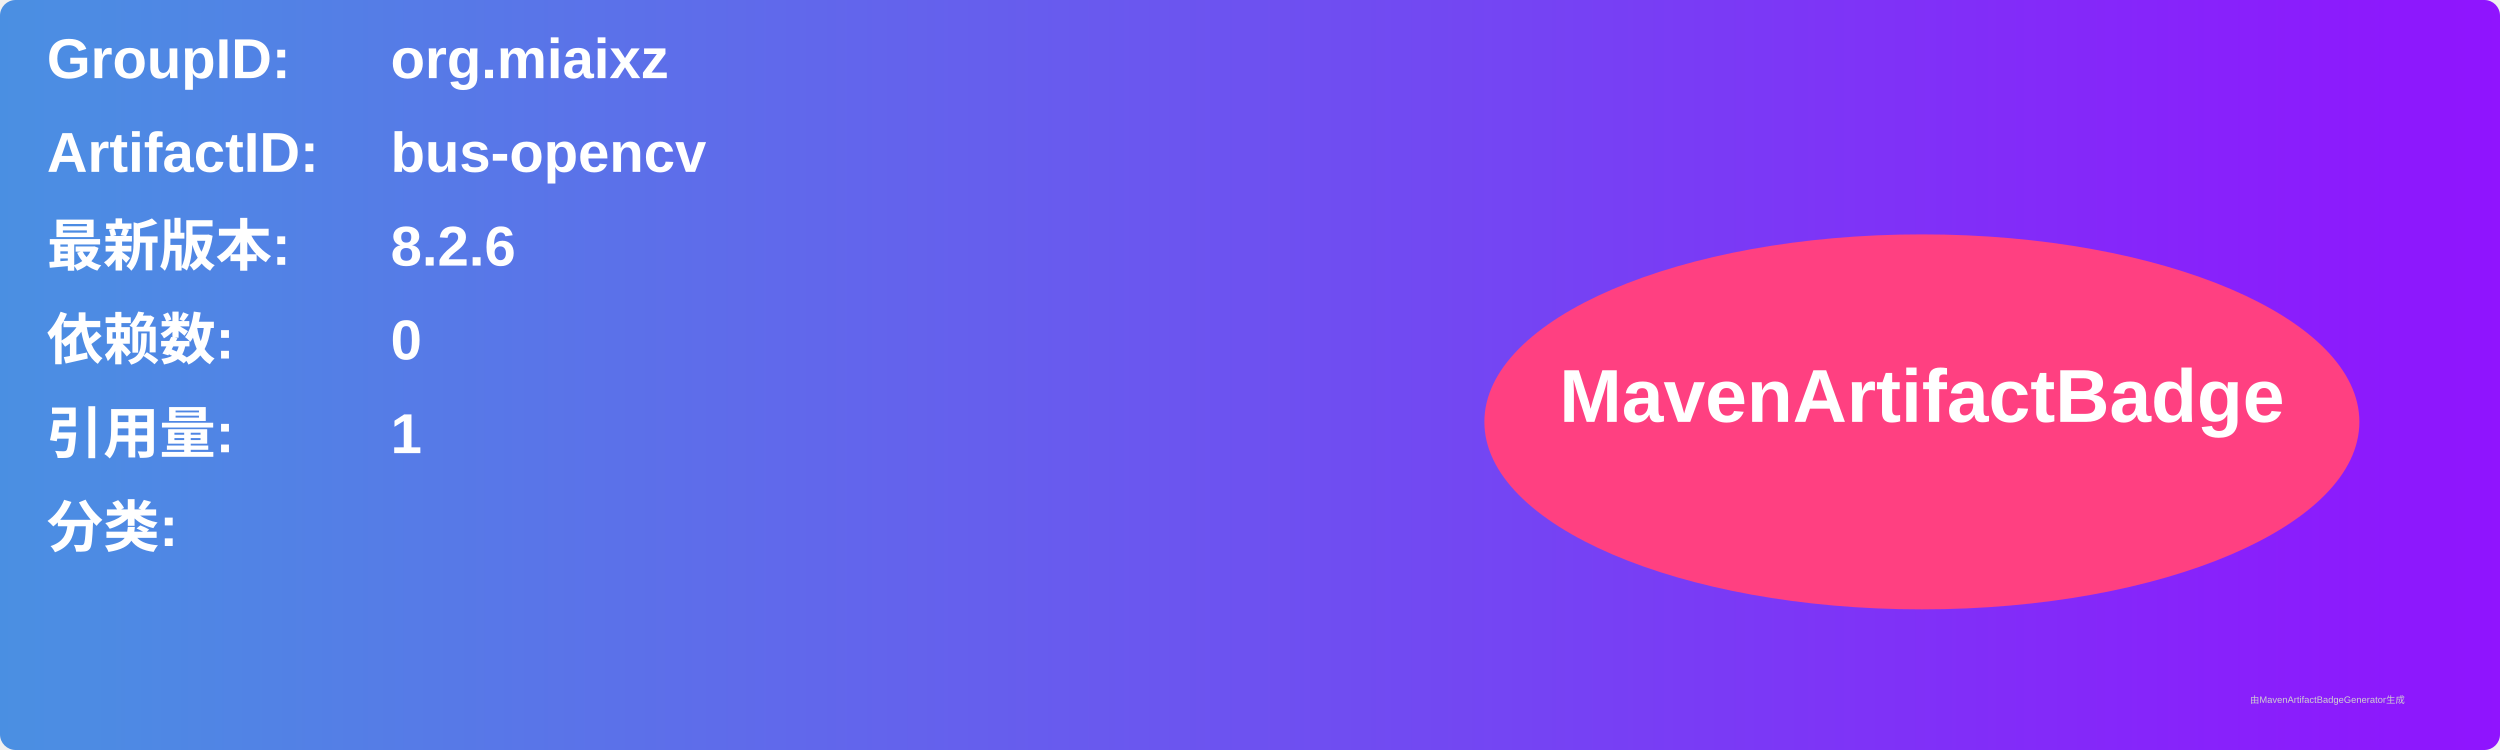
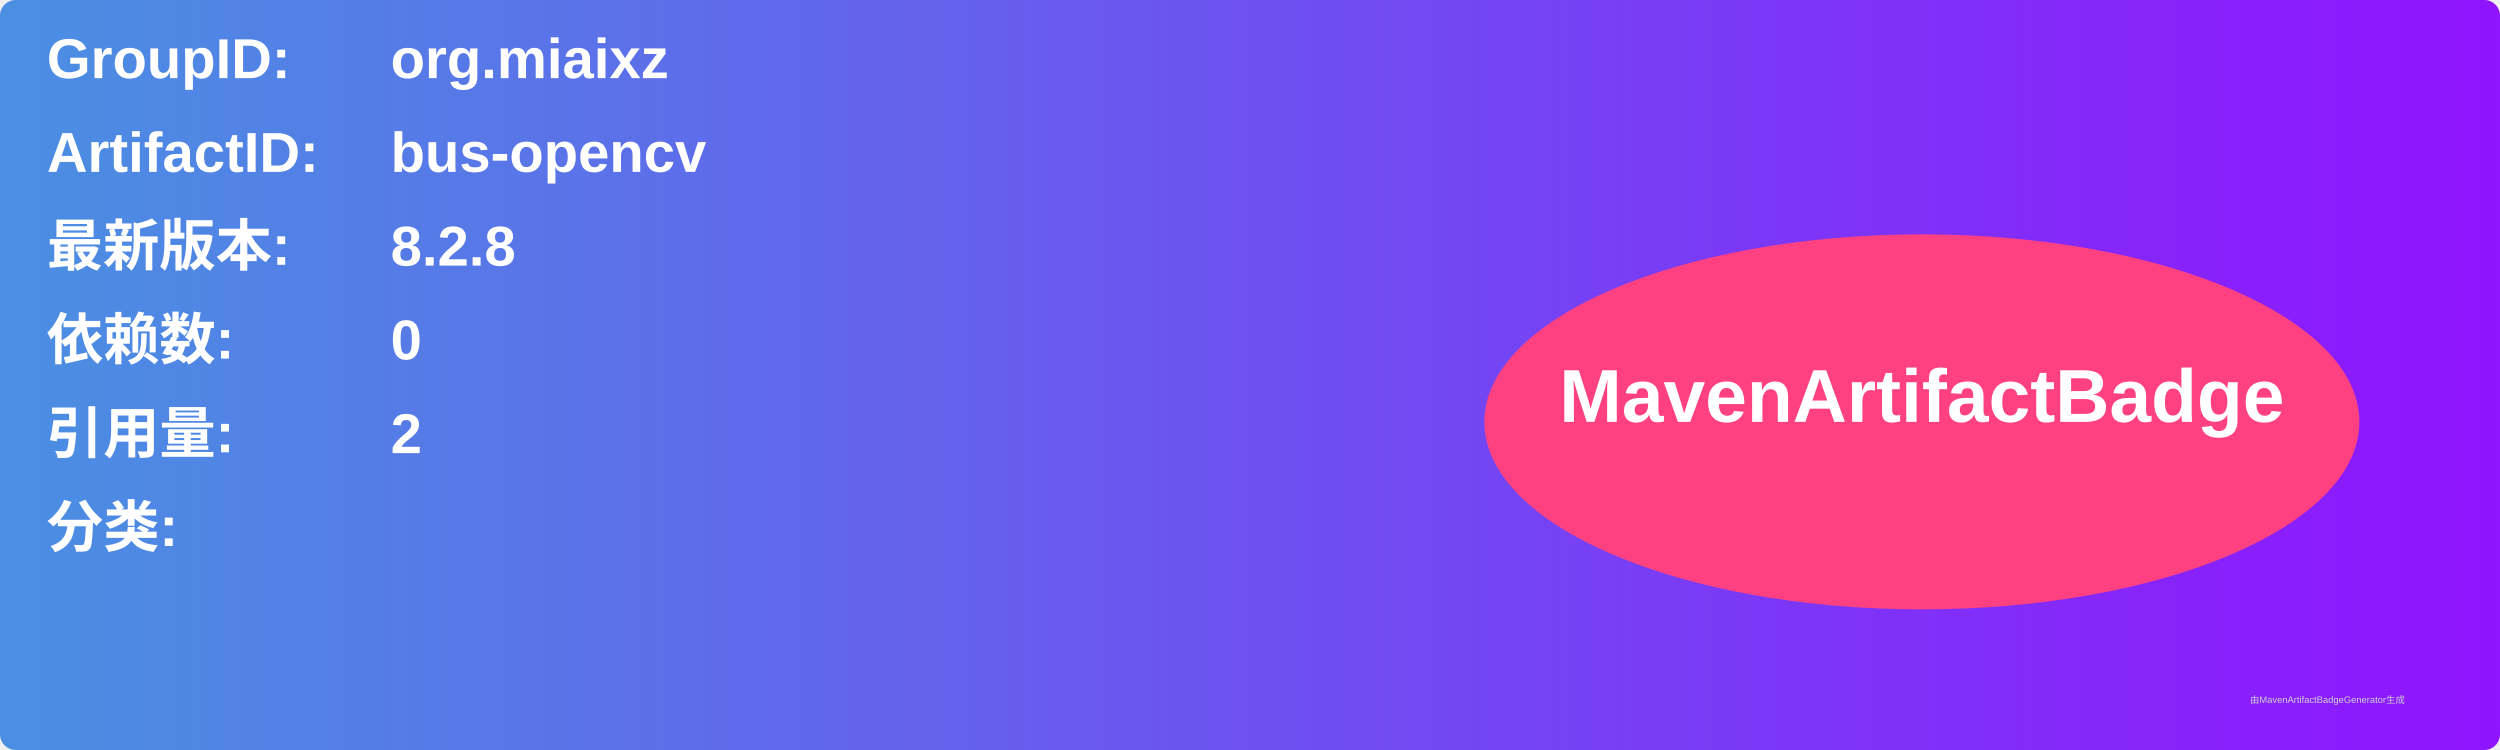
<svg xmlns="http://www.w3.org/2000/svg" width="800" height="240" viewBox="0 0 800 240">
  <linearGradient id="grad" x1="0%" y1="0%" x2="100%" y2="0%">
    <stop offset="0%" stop-color="#4a90e2" />
    <stop offset="100%" stop-color="#9013fe" />
  </linearGradient>
  <rect width="100%" height="100%" rx="5" ry="5" fill="url(#grad)" />
  <g transform="translate(15, 15)">
    <text x="0" y="10" font-family="Arial" font-size="18" fill="white" font-weight="bold" width="260">GroupID:</text>
    <text x="110" y="10" font-family="Arial" font-size="18" fill="white" font-weight="bold" width="460">org.miaixz</text>
    <text x="0" y="40" font-family="Arial" font-size="18" fill="white" font-weight="bold" width="260">ArtifactID:</text>
    <text x="110" y="40" font-family="Arial" font-size="18" fill="white" font-weight="bold" width="460">bus-opencv</text>
    <text x="0" y="70" font-family="Arial" font-size="18" fill="white" font-weight="bold">最新版本:</text>
    <text x="110" y="70" font-family="Arial" font-size="18" fill="white" font-weight="bold">
-       <tspan font-weight="bold">8.2.6</tspan>
+       <tspan font-weight="bold">8.2.8</tspan>
    </text>
    <text x="0" y="100" font-family="Arial" font-size="18" fill="white" font-weight="bold">依赖数: </text>
    <text x="110" y="100" font-family="Arial" font-size="18" fill="white">
      <tspan font-weight="bold">0</tspan>
    </text>
    <text x="0" y="130" font-family="Arial" font-size="18" fill="white" font-weight="bold">引用量: </text>
    <text x="110" y="130" font-family="Arial" font-size="18" fill="white">
-       <tspan font-weight="bold">1</tspan>
+       <tspan font-weight="bold">2</tspan>
    </text>
    <text x="0" y="160" font-family="Arial" font-size="18" fill="white" font-weight="bold">分类:</text>
    <text x="10" y="190" font-family="Arial" font-size="10" fill="white">
      <tspan font-weight="bold" />
    </text>
    <ellipse cx="600" cy="120" rx="140" ry="60" fill="#ff4081" />
    <text x="600" y="120" text-anchor="middle" font-family="Arial" font-size="24" fill="white" font-weight="bold">MavenArtifactBadge</text>
  </g>
  <text x="720" y="225" font-family="Arial" font-size="3" fill="#d0d0d0">由MavenArtifactBadgeGenerator生成</text>
</svg>
